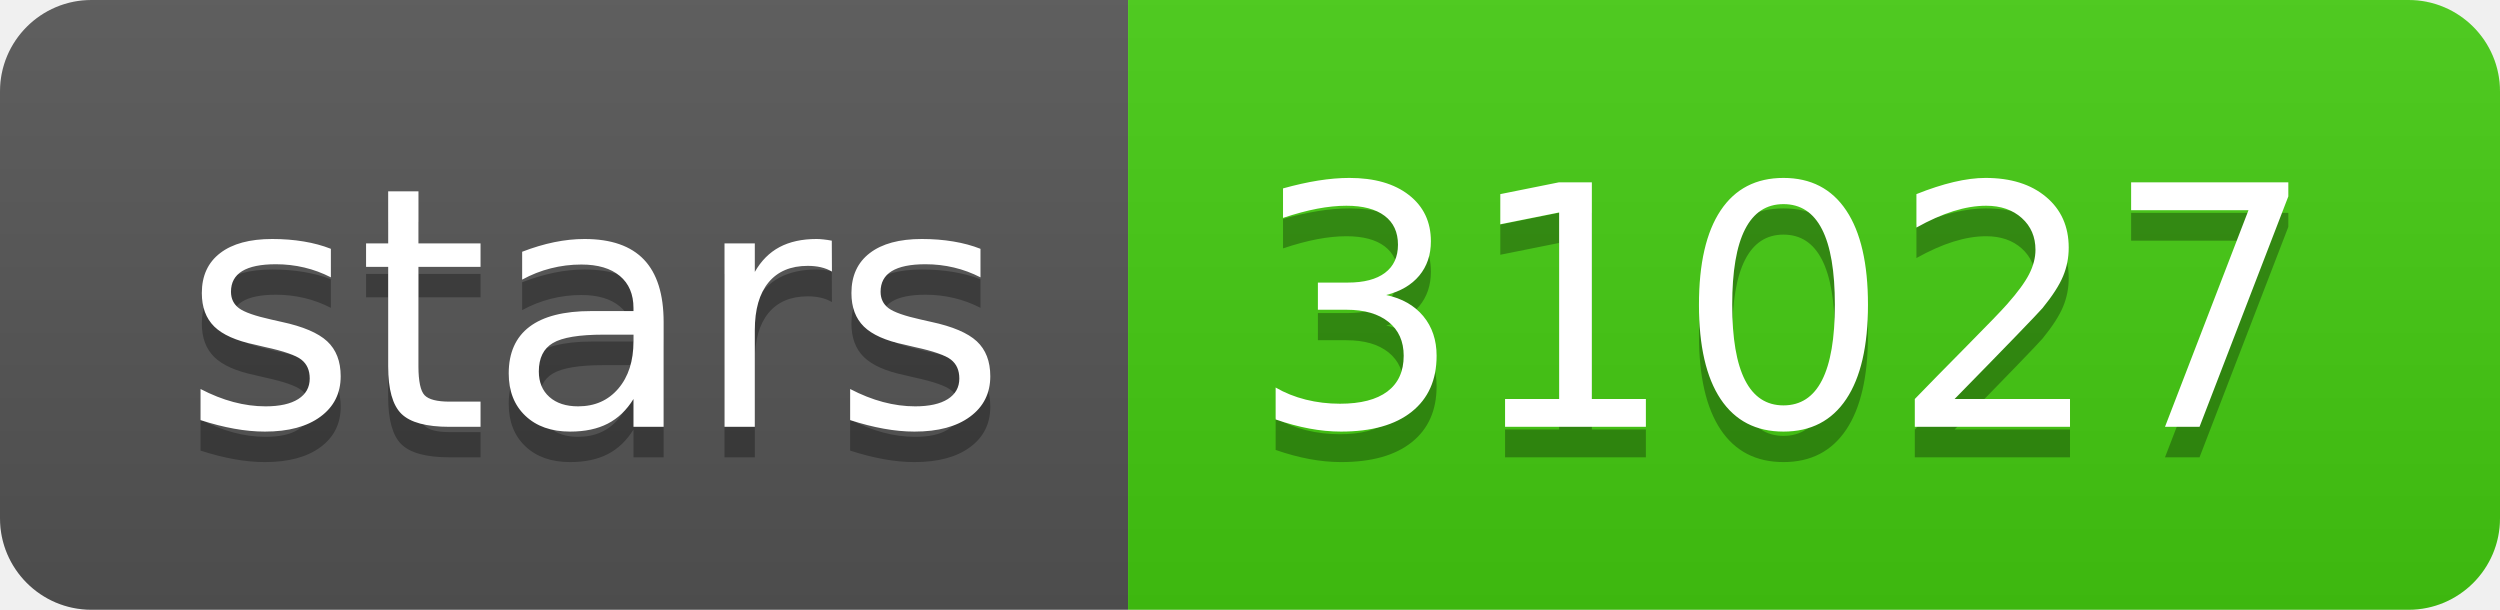
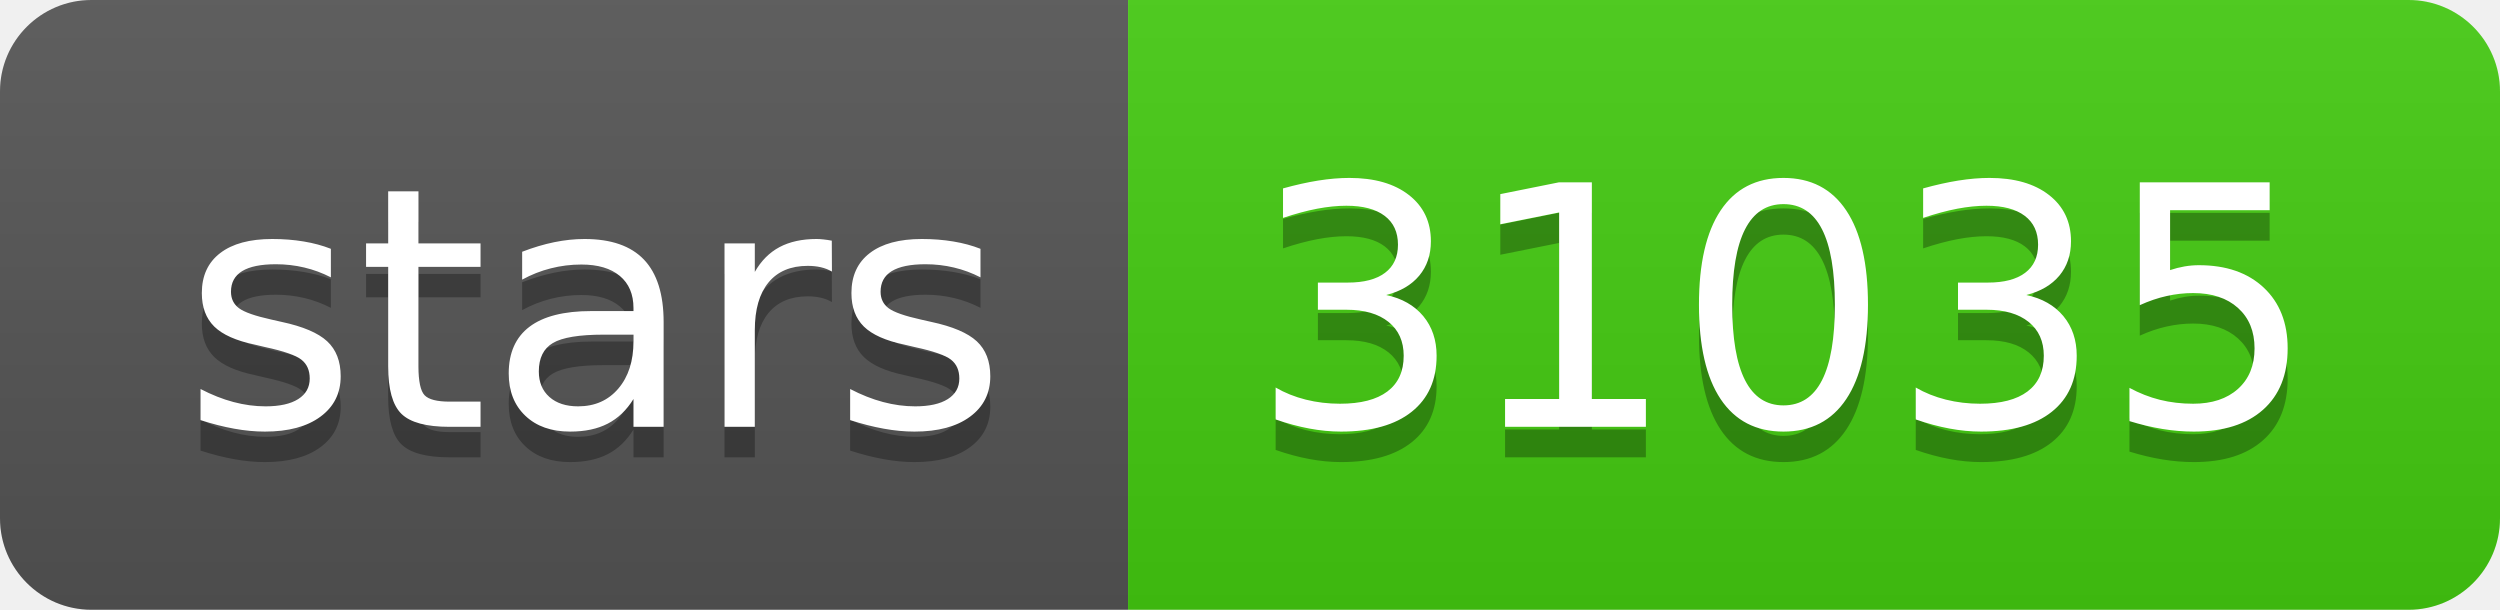
- <svg xmlns="http://www.w3.org/2000/svg" width="82" height="20" role="img" aria-label="stars: 31027">
+ <svg xmlns="http://www.w3.org/2000/svg" width="82" height="20" role="img" aria-label="stars: 31035">
  <linearGradient id="s" x2="0" y2="100%">
    <stop offset="0" stop-color="#bbb" stop-opacity=".1" />
    <stop offset="1" stop-opacity=".1" />
  </linearGradient>
  <clipPath id="r">
    <rect width="82" height="20" rx="3" fill="#fff" />
  </clipPath>
  <g clip-path="url(#r)">
    <rect width="37" height="20" fill="#555" />
    <rect x="37" width="45" height="20" fill="#4c1" />
    <rect width="82" height="20" fill="url(#s)" />
  </g>
  <g fill="#fff" text-anchor="middle" font-family="Verdana,Geneva,DejaVu Sans,sans-serif" text-rendering="geometricPrecision" font-size="110">
    <text aria-hidden="true" x="195" y="150" fill="#010101" fill-opacity=".3" transform="scale(.1)" textLength="270">stars</text>
    <text x="195" y="140" transform="scale(.1)" fill="#fff" textLength="270">stars</text>
-     <text aria-hidden="true" x="585" y="150" fill="#010101" fill-opacity=".3" transform="scale(.1)" textLength="350">31027</text>
-     <text x="585" y="140" transform="scale(.1)" fill="#fff" textLength="350">31027</text>
+     <text aria-hidden="true" x="585" y="150" fill="#010101" fill-opacity=".3" transform="scale(.1)" textLength="350">31035</text>
+     <text x="585" y="140" transform="scale(.1)" fill="#fff" textLength="350">31035</text>
  </g>
</svg>
